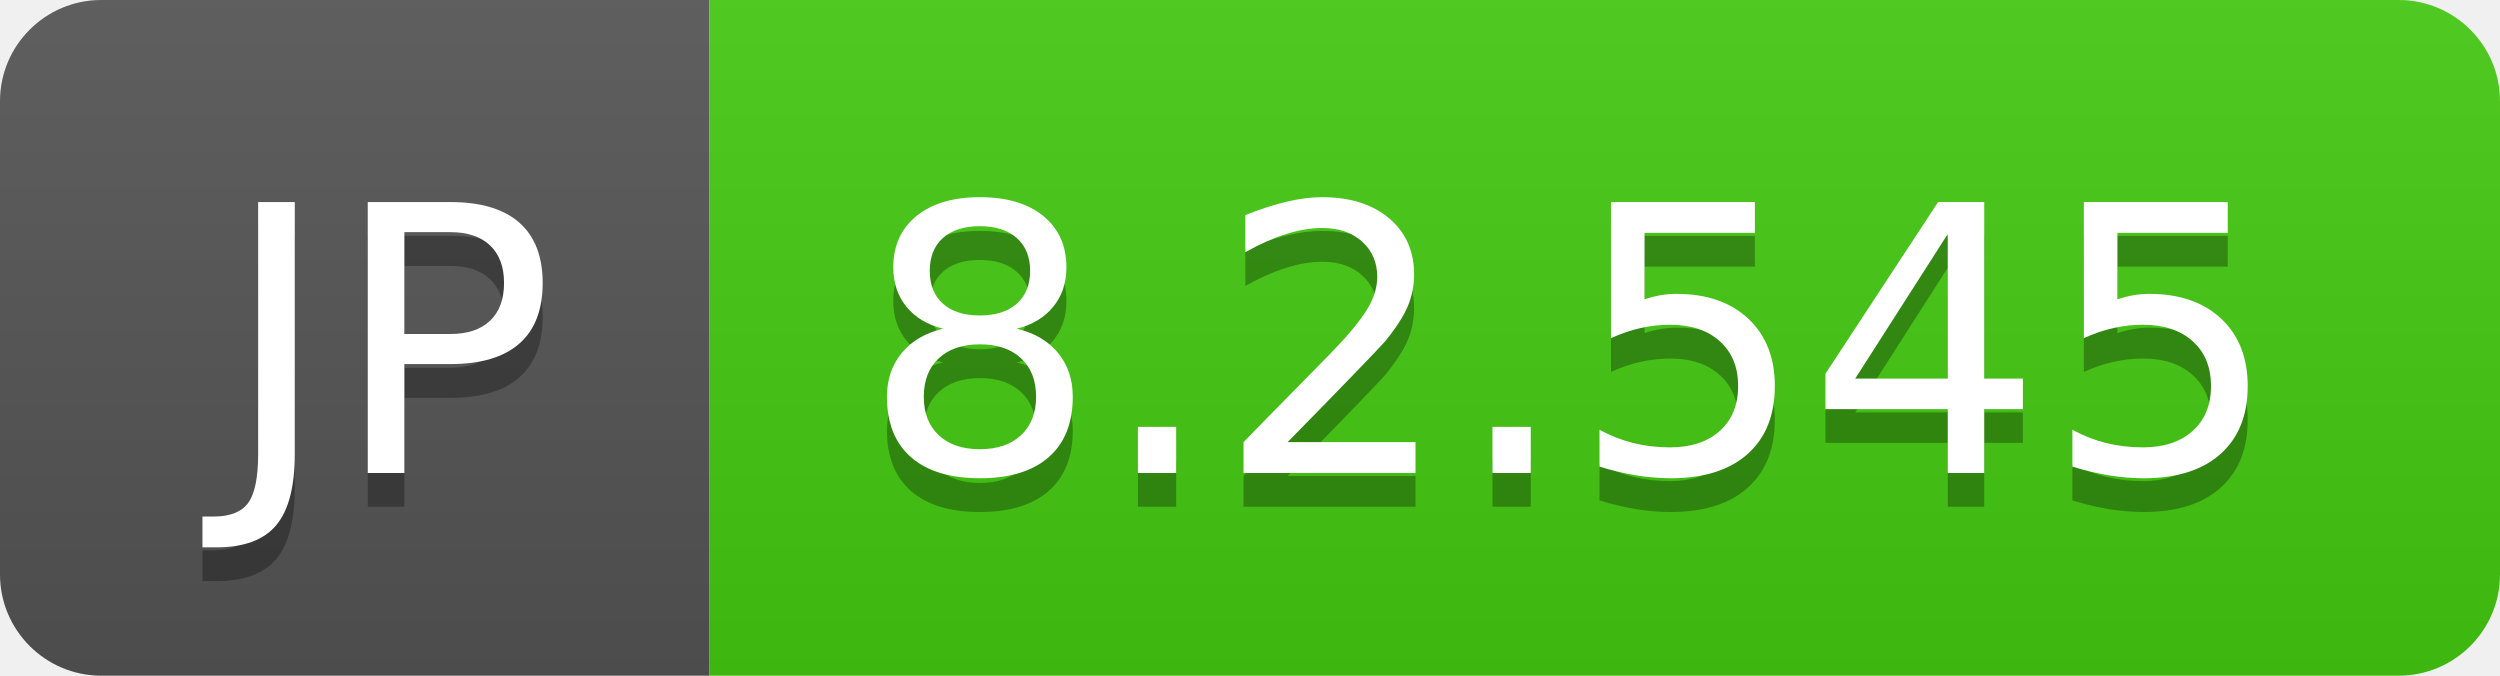
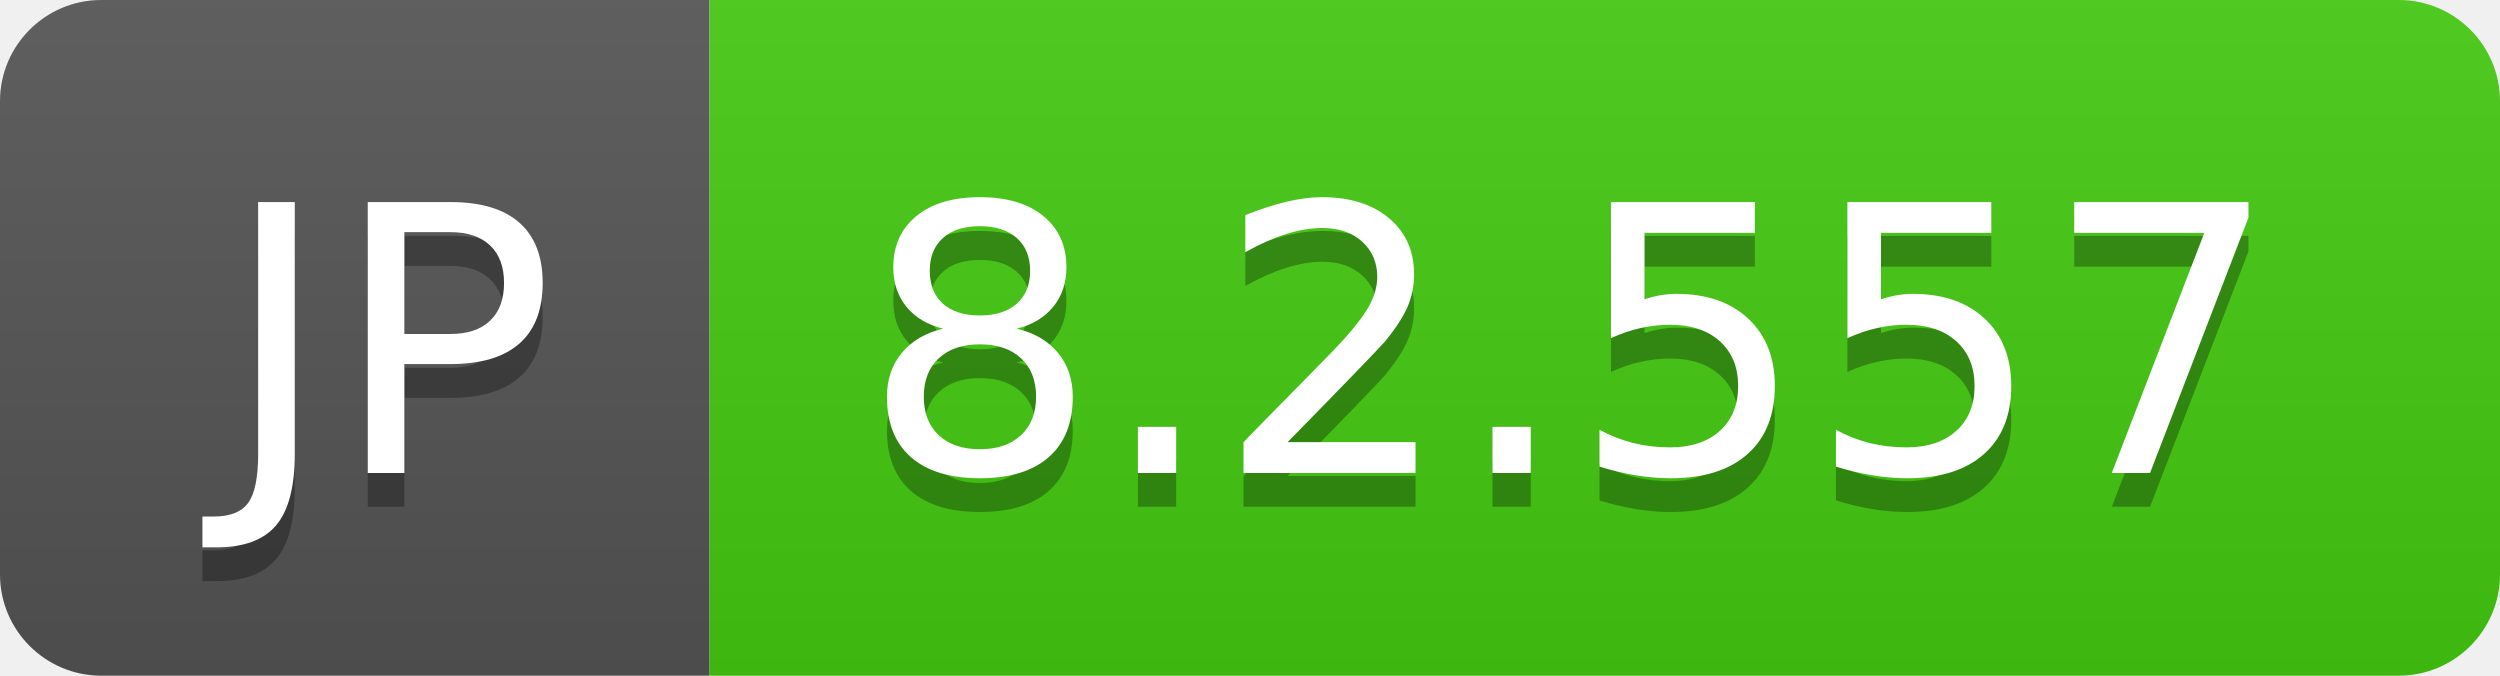
- <svg xmlns="http://www.w3.org/2000/svg" width="74" height="20" role="img" aria-label="JP: 8.2.545">
+ <svg xmlns="http://www.w3.org/2000/svg" width="74" height="20" role="img" aria-label="JP: 8.2.557">
  <linearGradient id="s" x2="0" y2="100%">
    <stop offset="0" stop-color="#bbb" stop-opacity=".1" />
    <stop offset="1" stop-opacity=".1" />
  </linearGradient>
  <clipPath id="r">
    <rect width="74" height="20" rx="3" fill="#fff" />
  </clipPath>
  <g clip-path="url(#r)">
    <rect width="21" height="20" fill="#555" />
    <rect x="21" width="53" height="20" fill="#4c1" />
    <rect width="74" height="20" fill="url(#s)" />
  </g>
  <g fill="#fff" text-anchor="middle" font-family="Verdana,Geneva,DejaVu Sans,sans-serif" text-rendering="geometricPrecision" font-size="110">
    <text aria-hidden="true" x="115" y="150" fill="#010101" fill-opacity=".3" transform="scale(.1)" textLength="110">JP</text>
    <text x="115" y="140" transform="scale(.1)" fill="#fff" textLength="110">JP</text>
-     <text aria-hidden="true" x="465" y="150" fill="#010101" fill-opacity=".3" transform="scale(.1)" textLength="430">8.2.545</text>
-     <text x="465" y="140" transform="scale(.1)" fill="#fff" textLength="430">8.2.545</text>
+     <text aria-hidden="true" x="465" y="150" fill="#010101" fill-opacity=".3" transform="scale(.1)" textLength="430">8.2.557</text>
+     <text x="465" y="140" transform="scale(.1)" fill="#fff" textLength="430">8.2.557</text>
  </g>
</svg>
